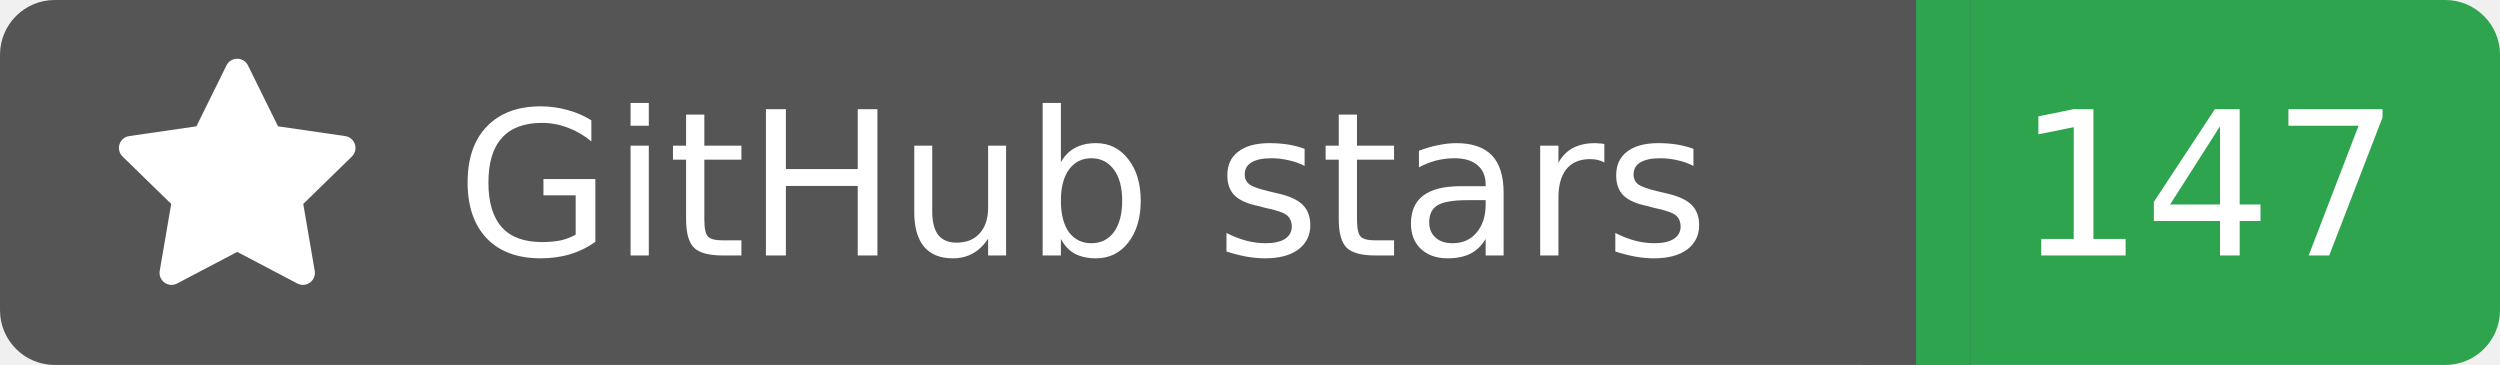
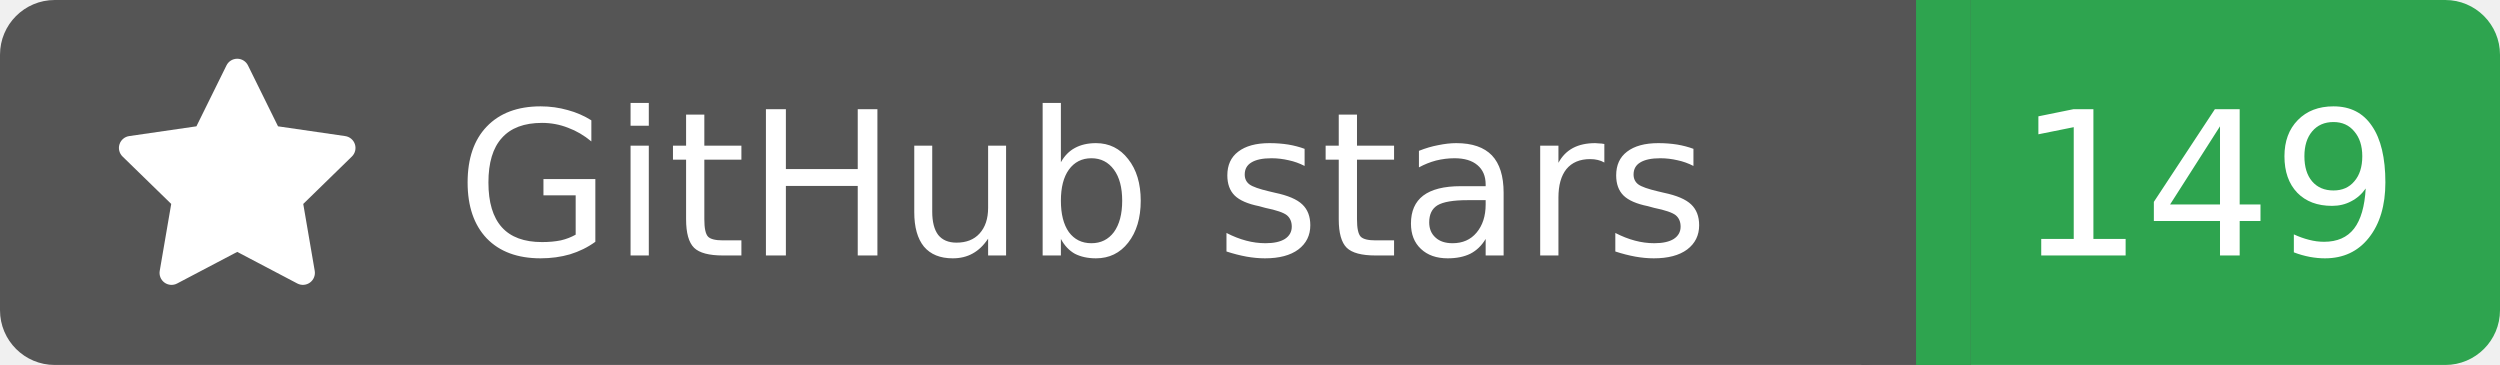
<svg xmlns="http://www.w3.org/2000/svg" width="137" height="20">
  <rect width="105" height="20" rx="3" fill="#555555" />
  <rect x="105" width="32" height="20" rx="3" fill="#2ea44f" />
  <rect x="102" width="6" height="20" fill="#555555" />
  <rect x="105" width="3" height="20" fill="#2ea44f" />
  <g transform="translate(6.0,3.0) scale(0.875)">
    <path d="M8 .25a.75.75 0 0 1 .673.418l1.882 3.815 4.21.612a.75.75 0 0 1 .416 1.279l-3.046 2.97.719 4.192a.751.751 0 0 1-1.088.791L8 12.347l-3.766 1.98a.75.75 0 0 1-1.088-.79l.72-4.194L.818 6.374a.75.75 0 0 1 .416-1.28l4.21-.611L7.327.668A.75.75 0 0 1 8 .25Z" fill="#fff" />
  </g>
  <text x="25" y="14.0" fill="#fff" font-family="Verdana,Geneva,DejaVu Sans,sans-serif" font-size="11" font-weight="normal" font-style="normal">GitHub stars</text>
-   <text x="121" y="14.0" fill="#fff" font-family="Verdana,Geneva,DejaVu Sans,sans-serif" font-size="11" font-weight="normal" font-style="normal" text-anchor="middle">147</text>
+   <text x="121" y="14.0" fill="#fff" font-family="Verdana,Geneva,DejaVu Sans,sans-serif" font-size="11" font-weight="normal" font-style="normal" text-anchor="middle">149</text>
</svg>
